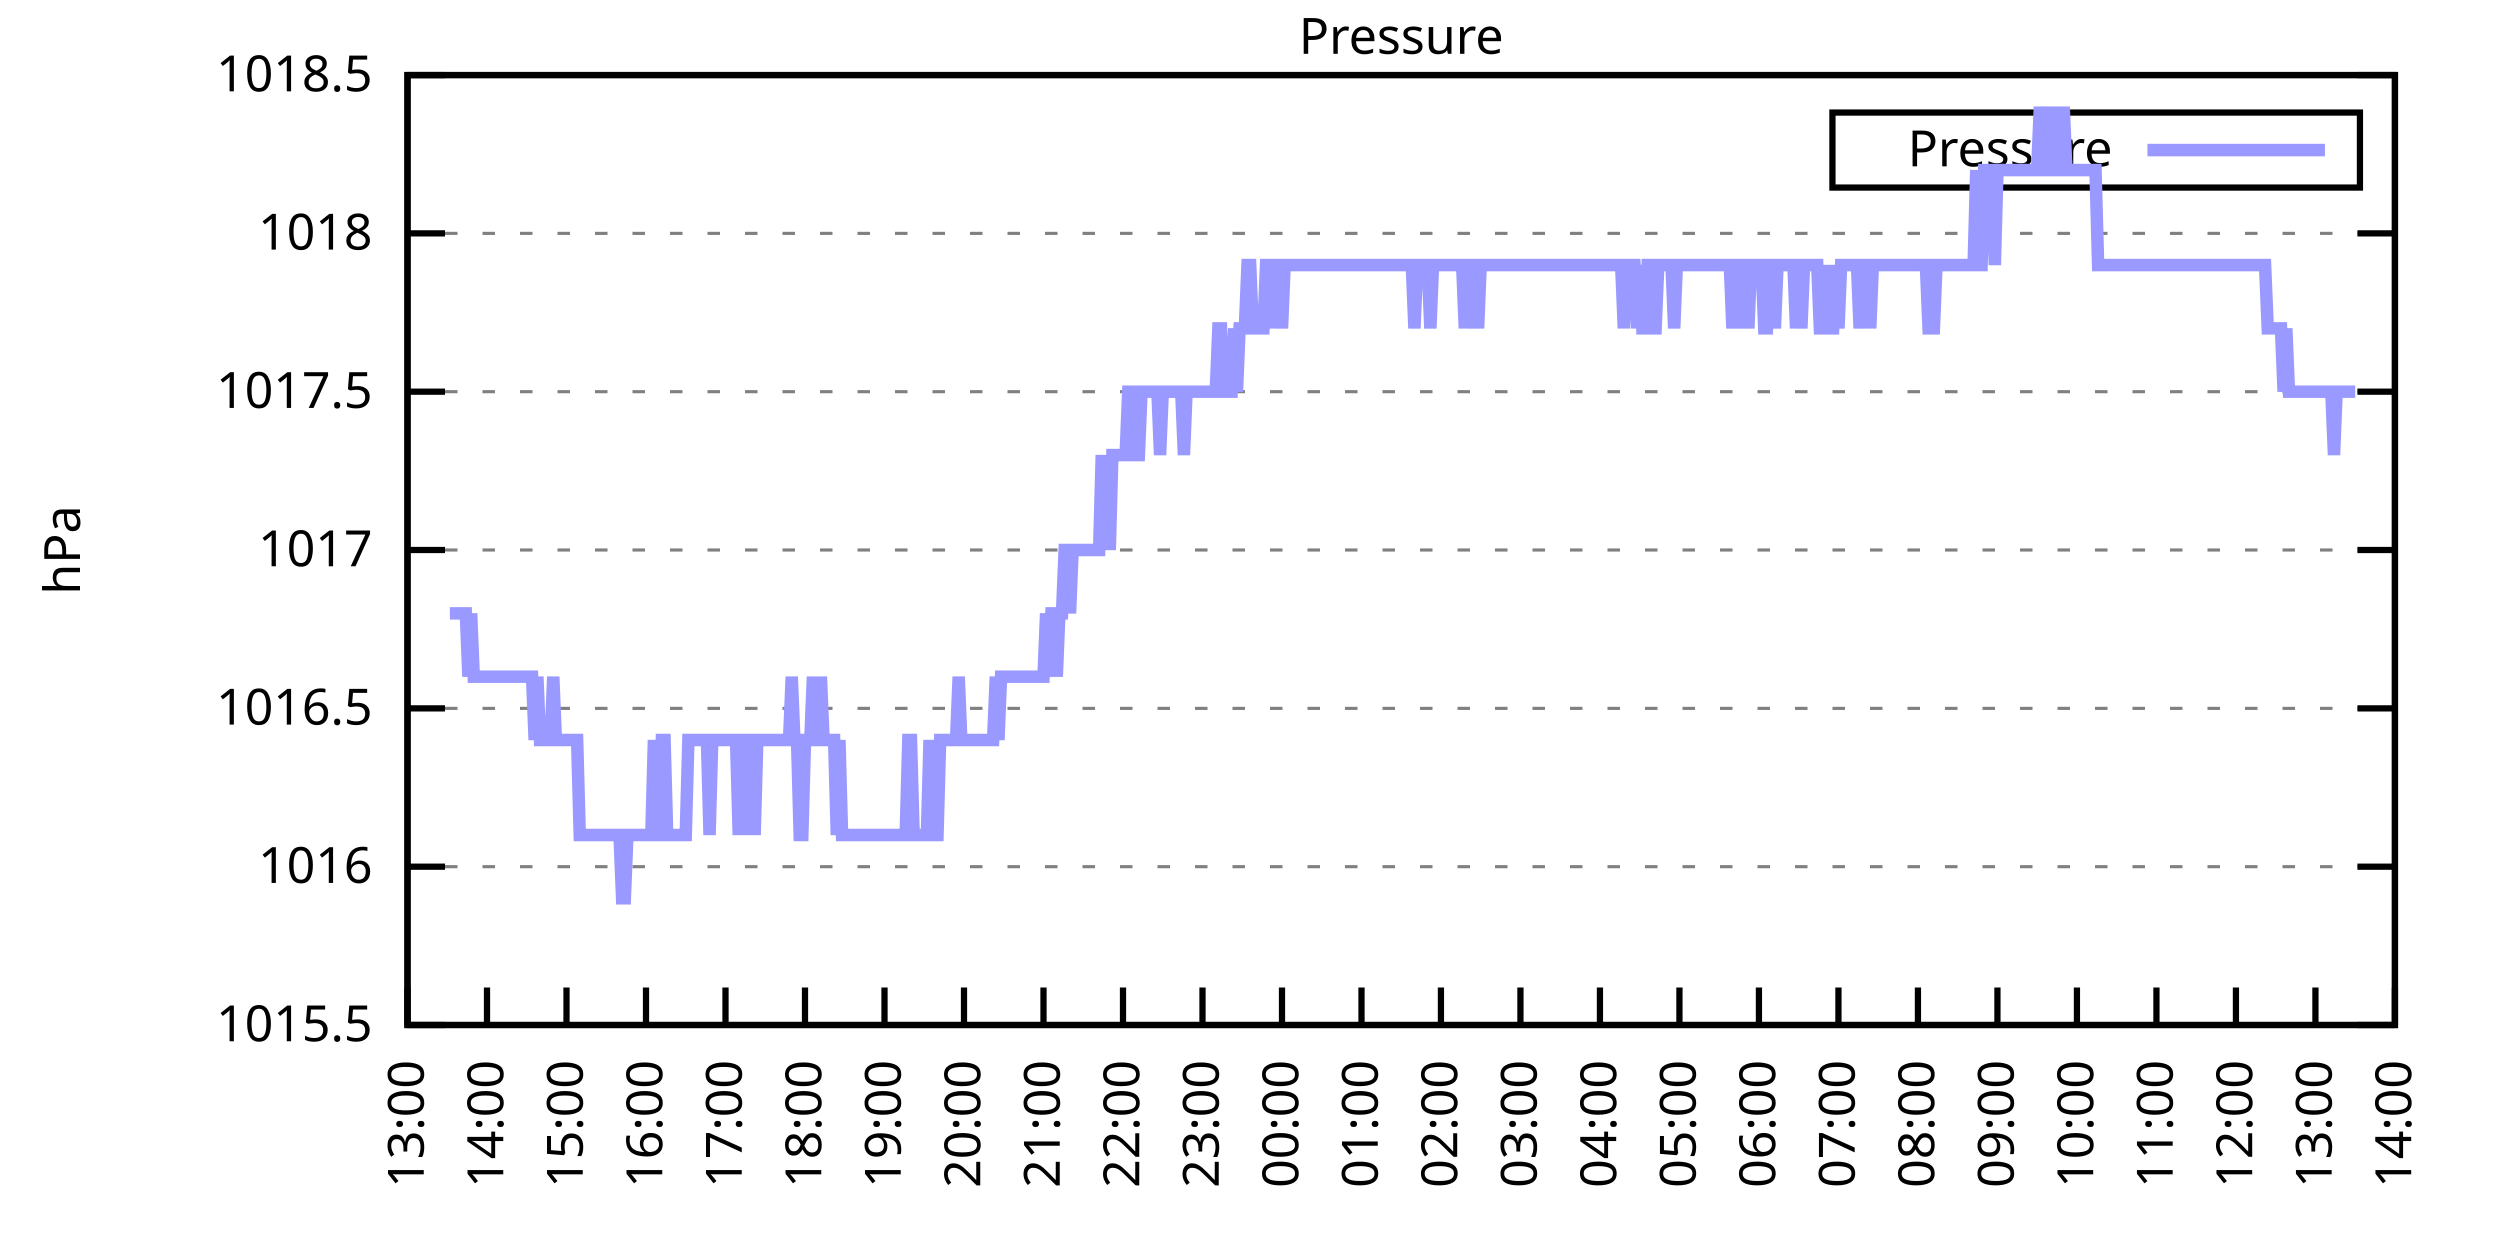
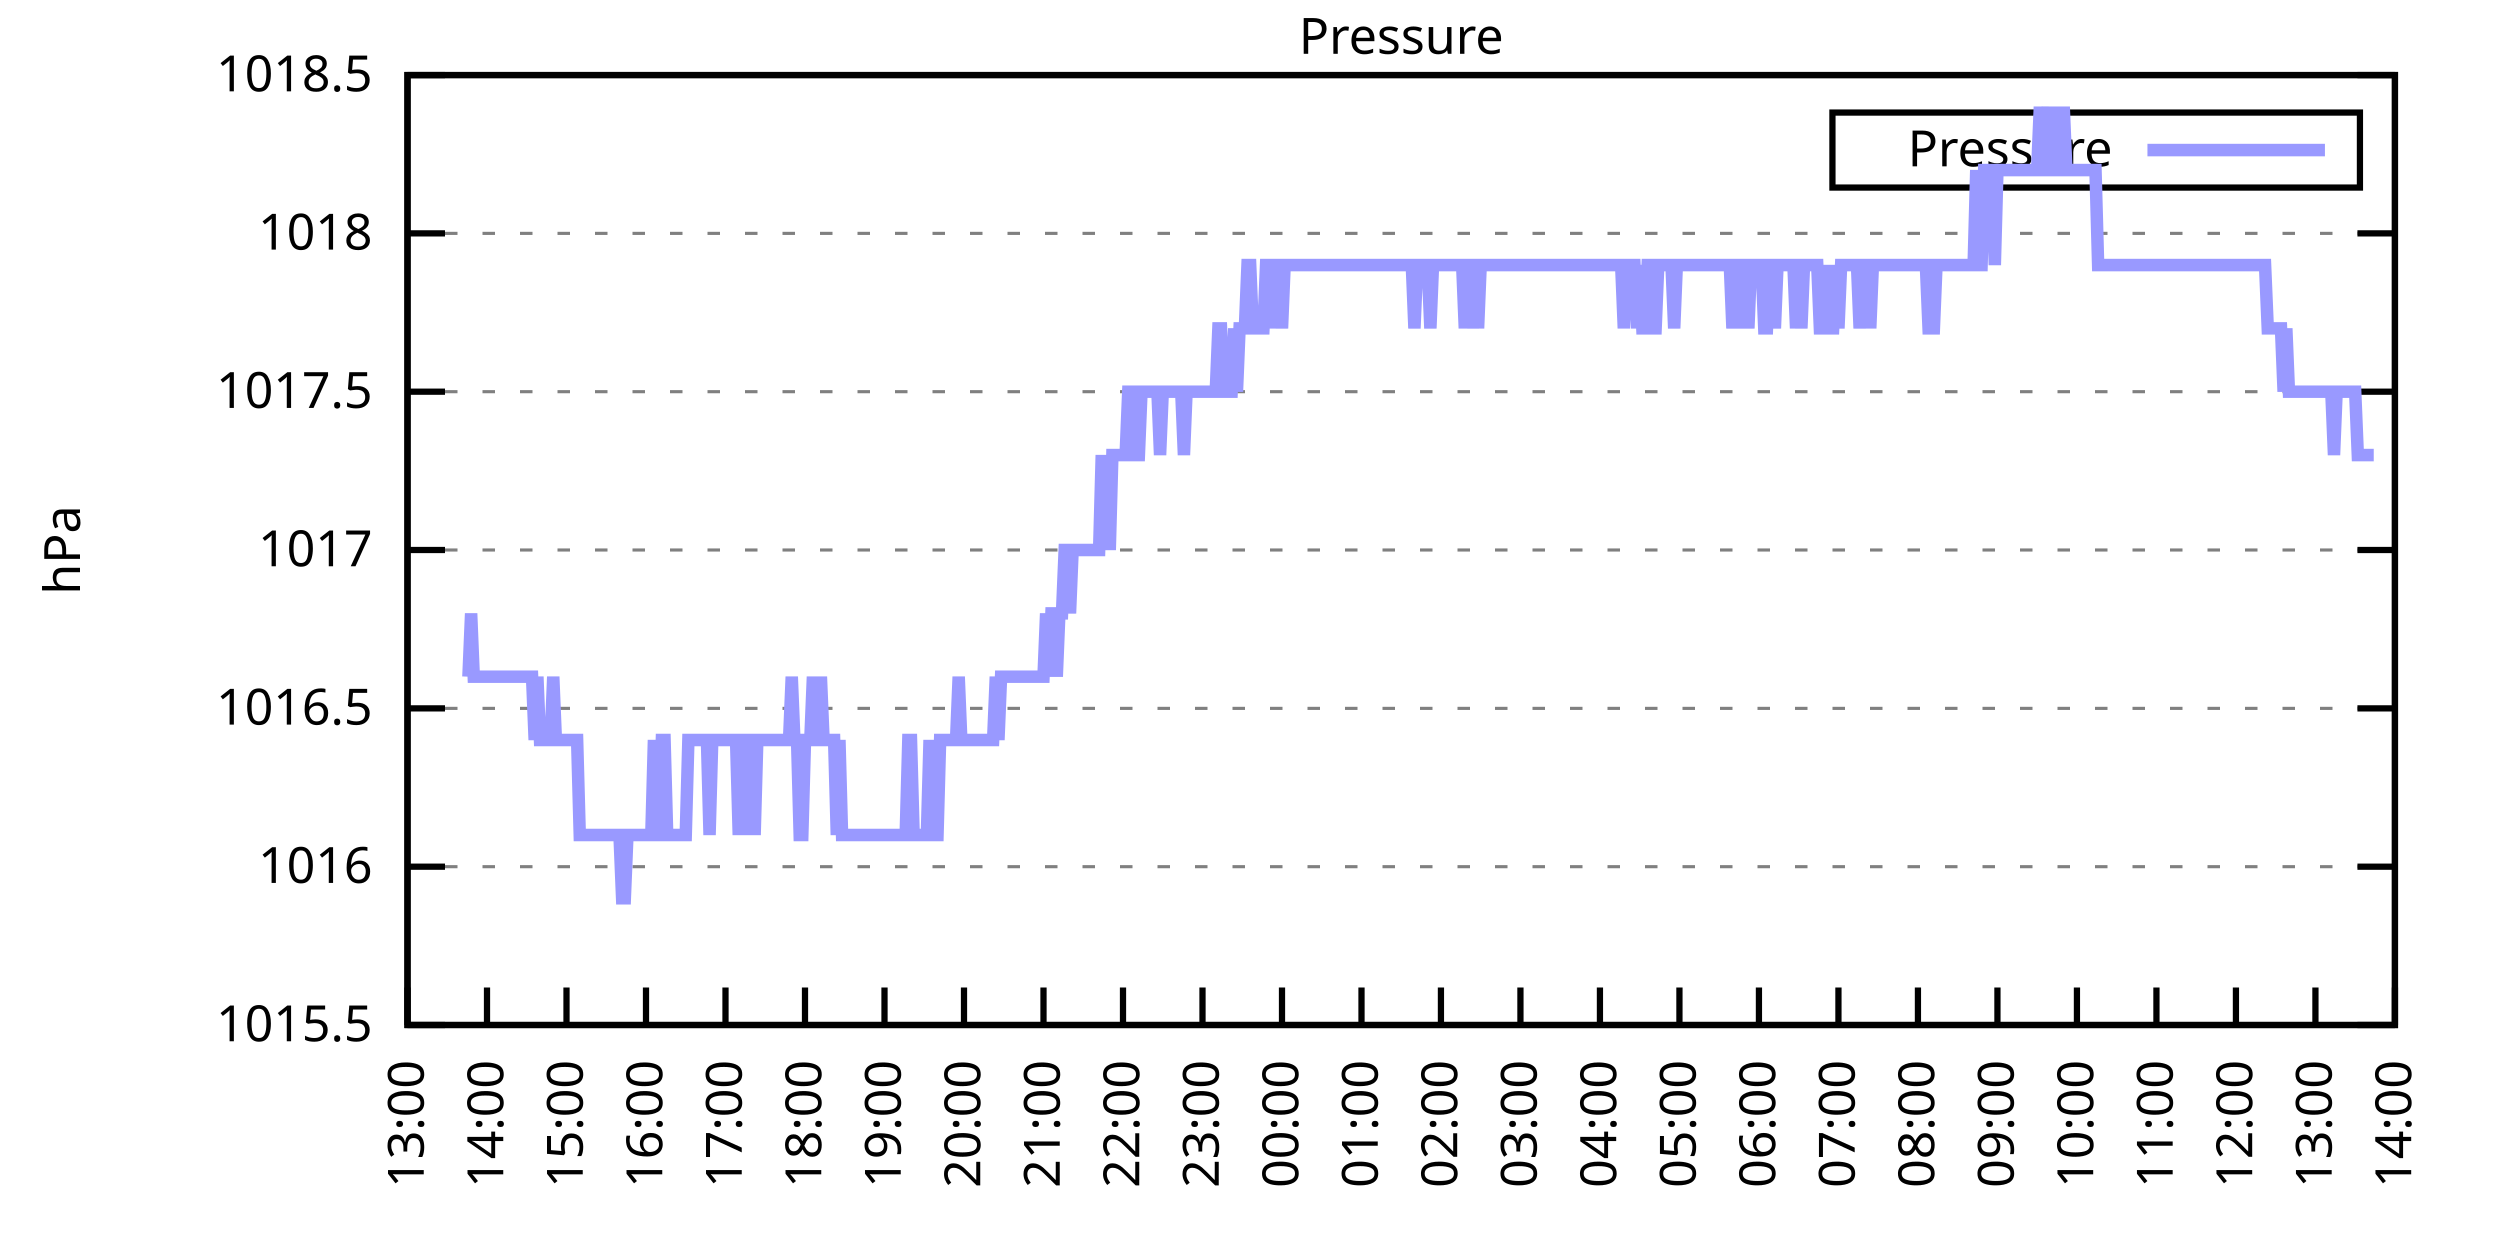
<svg xmlns="http://www.w3.org/2000/svg" xmlns:xlink="http://www.w3.org/1999/xlink" width="400" height="200" viewBox="0 0 400 200">
  <g id="gnuplot_canvas">
    <rect x="0" y="0" width="400" height="200" fill="none" />
    <defs>
      <circle id="gpDot" r="0.5" stroke-width="0.5" stroke="currentColor" />
      <path id="gpPt0" stroke-width="0.333" stroke="currentColor" d="M-1,0 h2 M0,-1 v2" />
      <path id="gpPt1" stroke-width="0.333" stroke="currentColor" d="M-1,-1 L1,1 M1,-1 L-1,1" />
      <path id="gpPt2" stroke-width="0.333" stroke="currentColor" d="M-1,0 L1,0 M0,-1 L0,1 M-1,-1 L1,1 M-1,1 L1,-1" />
      <rect id="gpPt3" stroke-width="0.333" stroke="currentColor" x="-1" y="-1" width="2" height="2" />
      <rect id="gpPt4" stroke-width="0.333" stroke="currentColor" fill="currentColor" x="-1" y="-1" width="2" height="2" />
      <circle id="gpPt5" stroke-width="0.333" stroke="currentColor" cx="0" cy="0" r="1" />
      <use xlink:href="#gpPt5" id="gpPt6" fill="currentColor" stroke="none" />
      <path id="gpPt7" stroke-width="0.333" stroke="currentColor" d="M0,-1.33 L-1.33,0.67 L1.33,0.67 z" />
      <use xlink:href="#gpPt7" id="gpPt8" fill="currentColor" stroke="none" />
      <use xlink:href="#gpPt7" id="gpPt9" stroke="currentColor" transform="rotate(180)" />
      <use xlink:href="#gpPt9" id="gpPt10" fill="currentColor" stroke="none" />
      <use xlink:href="#gpPt3" id="gpPt11" stroke="currentColor" transform="rotate(45)" />
      <use xlink:href="#gpPt11" id="gpPt12" fill="currentColor" stroke="none" />
      <path id="gpPt13" stroke-width="0.333" stroke="currentColor" d="M0,1.330 L1.265,0.411 L0.782,-1.067 L-0.782,-1.076 L-1.265,0.411 z" />
      <use xlink:href="#gpPt13" id="gpPt14" fill="currentColor" stroke="none" />
      <filter id="textbox" filterUnits="objectBoundingBox" x="0" y="0" height="1" width="1">
        <feFlood flood-color="white" flood-opacity="1" result="bgnd" />
        <feComposite in="SourceGraphic" in2="bgnd" operator="atop" />
      </filter>
      <filter id="greybox" filterUnits="objectBoundingBox" x="0" y="0" height="1" width="1">
        <feFlood flood-color="lightgrey" flood-opacity="1" result="grey" />
        <feComposite in="SourceGraphic" in2="grey" operator="atop" />
      </filter>
    </defs>
    <g fill="none" color="white" stroke="currentColor" stroke-width="1.00" stroke-linecap="butt" stroke-linejoin="miter">
</g>
    <g fill="none" color="black" stroke="currentColor" stroke-width="1.00" stroke-linecap="butt" stroke-linejoin="miter">
      <g stroke="none" shape-rendering="crispEdges">
        <polygon fill="rgb(255, 255, 255)" points="65.20,164.00 383.18,164.00 383.18,12.02 65.20,12.02 " />
      </g>
    </g>
    <g fill="none" color="black" stroke="currentColor" stroke-width="1.00" stroke-linecap="butt" stroke-linejoin="miter">
</g>
    <g fill="none" color="black" stroke="black" stroke-width="0.50" stroke-linecap="butt" stroke-linejoin="miter">
</g>
    <g fill="none" color="gray" stroke="currentColor" stroke-width="0.50" stroke-linecap="butt" stroke-linejoin="miter">
      <path stroke="gray" stroke-dasharray="2,4" class="gridline" d="M65.20,164.00 L383.19,164.00  " />
    </g>
    <g fill="none" color="gray" stroke="gray" stroke-width="1.00" stroke-linecap="butt" stroke-linejoin="miter">
</g>
    <g fill="none" color="black" stroke="currentColor" stroke-width="1.00" stroke-linecap="butt" stroke-linejoin="miter">
      <path stroke="black" d="M65.20,164.00 L71.20,164.00 M383.19,164.00 L377.19,164.00  " />
      <g transform="translate(59.60,166.60)" stroke="none" fill="black" font-family="Sans" font-size="8.00" text-anchor="end">
        <text>
          <tspan font-family="Sans"> 1015.5</tspan>
        </text>
      </g>
    </g>
    <g fill="none" color="black" stroke="currentColor" stroke-width="1.00" stroke-linecap="butt" stroke-linejoin="miter">
</g>
    <g fill="none" color="black" stroke="black" stroke-width="0.50" stroke-linecap="butt" stroke-linejoin="miter">
</g>
    <g fill="none" color="gray" stroke="currentColor" stroke-width="0.50" stroke-linecap="butt" stroke-linejoin="miter">
      <path stroke="gray" stroke-dasharray="2,4" class="gridline" d="M65.20,138.67 L383.19,138.67  " />
    </g>
    <g fill="none" color="gray" stroke="gray" stroke-width="1.00" stroke-linecap="butt" stroke-linejoin="miter">
</g>
    <g fill="none" color="black" stroke="currentColor" stroke-width="1.00" stroke-linecap="butt" stroke-linejoin="miter">
      <path stroke="black" d="M65.20,138.67 L71.20,138.67 M383.19,138.67 L377.19,138.67  " />
      <g transform="translate(59.60,141.27)" stroke="none" fill="black" font-family="Sans" font-size="8.00" text-anchor="end">
        <text>
          <tspan font-family="Sans"> 1016</tspan>
        </text>
      </g>
    </g>
    <g fill="none" color="black" stroke="currentColor" stroke-width="1.00" stroke-linecap="butt" stroke-linejoin="miter">
</g>
    <g fill="none" color="black" stroke="black" stroke-width="0.50" stroke-linecap="butt" stroke-linejoin="miter">
</g>
    <g fill="none" color="gray" stroke="currentColor" stroke-width="0.50" stroke-linecap="butt" stroke-linejoin="miter">
      <path stroke="gray" stroke-dasharray="2,4" class="gridline" d="M65.20,113.34 L383.19,113.34  " />
    </g>
    <g fill="none" color="gray" stroke="gray" stroke-width="1.00" stroke-linecap="butt" stroke-linejoin="miter">
</g>
    <g fill="none" color="black" stroke="currentColor" stroke-width="1.00" stroke-linecap="butt" stroke-linejoin="miter">
      <path stroke="black" d="M65.20,113.34 L71.20,113.34 M383.19,113.34 L377.19,113.34  " />
      <g transform="translate(59.60,115.94)" stroke="none" fill="black" font-family="Sans" font-size="8.00" text-anchor="end">
        <text>
          <tspan font-family="Sans"> 1016.5</tspan>
        </text>
      </g>
    </g>
    <g fill="none" color="black" stroke="currentColor" stroke-width="1.00" stroke-linecap="butt" stroke-linejoin="miter">
</g>
    <g fill="none" color="black" stroke="black" stroke-width="0.50" stroke-linecap="butt" stroke-linejoin="miter">
</g>
    <g fill="none" color="gray" stroke="currentColor" stroke-width="0.50" stroke-linecap="butt" stroke-linejoin="miter">
      <path stroke="gray" stroke-dasharray="2,4" class="gridline" d="M65.20,88.00 L383.19,88.00  " />
    </g>
    <g fill="none" color="gray" stroke="gray" stroke-width="1.00" stroke-linecap="butt" stroke-linejoin="miter">
</g>
    <g fill="none" color="black" stroke="currentColor" stroke-width="1.00" stroke-linecap="butt" stroke-linejoin="miter">
      <path stroke="black" d="M65.20,88.00 L71.20,88.00 M383.19,88.00 L377.19,88.00  " />
      <g transform="translate(59.60,90.60)" stroke="none" fill="black" font-family="Sans" font-size="8.00" text-anchor="end">
        <text>
          <tspan font-family="Sans"> 1017</tspan>
        </text>
      </g>
    </g>
    <g fill="none" color="black" stroke="currentColor" stroke-width="1.00" stroke-linecap="butt" stroke-linejoin="miter">
</g>
    <g fill="none" color="black" stroke="black" stroke-width="0.50" stroke-linecap="butt" stroke-linejoin="miter">
</g>
    <g fill="none" color="gray" stroke="currentColor" stroke-width="0.50" stroke-linecap="butt" stroke-linejoin="miter">
      <path stroke="gray" stroke-dasharray="2,4" class="gridline" d="M65.20,62.67 L383.19,62.67  " />
    </g>
    <g fill="none" color="gray" stroke="gray" stroke-width="1.00" stroke-linecap="butt" stroke-linejoin="miter">
</g>
    <g fill="none" color="black" stroke="currentColor" stroke-width="1.00" stroke-linecap="butt" stroke-linejoin="miter">
      <path stroke="black" d="M65.20,62.67 L71.20,62.67 M383.19,62.67 L377.19,62.67  " />
      <g transform="translate(59.60,65.27)" stroke="none" fill="black" font-family="Sans" font-size="8.00" text-anchor="end">
        <text>
          <tspan font-family="Sans"> 1017.5</tspan>
        </text>
      </g>
    </g>
    <g fill="none" color="black" stroke="currentColor" stroke-width="1.00" stroke-linecap="butt" stroke-linejoin="miter">
</g>
    <g fill="none" color="black" stroke="black" stroke-width="0.50" stroke-linecap="butt" stroke-linejoin="miter">
</g>
    <g fill="none" color="gray" stroke="currentColor" stroke-width="0.50" stroke-linecap="butt" stroke-linejoin="miter">
      <path stroke="gray" stroke-dasharray="2,4" class="gridline" d="M65.20,37.34 L383.19,37.34  " />
    </g>
    <g fill="none" color="gray" stroke="gray" stroke-width="1.00" stroke-linecap="butt" stroke-linejoin="miter">
</g>
    <g fill="none" color="black" stroke="currentColor" stroke-width="1.00" stroke-linecap="butt" stroke-linejoin="miter">
      <path stroke="black" d="M65.20,37.34 L71.20,37.34 M383.19,37.34 L377.19,37.34  " />
      <g transform="translate(59.60,39.94)" stroke="none" fill="black" font-family="Sans" font-size="8.00" text-anchor="end">
        <text>
          <tspan font-family="Sans"> 1018</tspan>
        </text>
      </g>
    </g>
    <g fill="none" color="black" stroke="currentColor" stroke-width="1.00" stroke-linecap="butt" stroke-linejoin="miter">
</g>
    <g fill="none" color="black" stroke="black" stroke-width="0.50" stroke-linecap="butt" stroke-linejoin="miter">
</g>
    <g fill="none" color="gray" stroke="currentColor" stroke-width="0.50" stroke-linecap="butt" stroke-linejoin="miter">
      <path stroke="gray" stroke-dasharray="2,4" class="gridline" d="M65.20,12.01 L383.19,12.01  " />
    </g>
    <g fill="none" color="gray" stroke="gray" stroke-width="1.00" stroke-linecap="butt" stroke-linejoin="miter">
</g>
    <g fill="none" color="black" stroke="currentColor" stroke-width="1.00" stroke-linecap="butt" stroke-linejoin="miter">
      <path stroke="black" d="M65.20,12.01 L71.20,12.01 M383.19,12.01 L377.19,12.01  " />
      <g transform="translate(59.60,14.61)" stroke="none" fill="black" font-family="Sans" font-size="8.00" text-anchor="end">
        <text>
          <tspan font-family="Sans"> 1018.5</tspan>
        </text>
      </g>
    </g>
    <g fill="none" color="black" stroke="currentColor" stroke-width="1.00" stroke-linecap="butt" stroke-linejoin="miter">
      <path stroke="black" d="M65.20,164.00 L65.20,158.00  " />
      <g transform="translate(67.80,169.60) rotate(270.00)" stroke="none" fill="black" font-family="Sans" font-size="8.00" text-anchor="end">
        <text>
          <tspan font-family="Sans">13:00</tspan>
        </text>
      </g>
    </g>
    <g fill="none" color="black" stroke="currentColor" stroke-width="1.00" stroke-linecap="butt" stroke-linejoin="miter">
      <path stroke="black" d="M77.92,164.00 L77.92,158.00  " />
      <g transform="translate(80.52,169.60) rotate(270.00)" stroke="none" fill="black" font-family="Sans" font-size="8.00" text-anchor="end">
        <text>
          <tspan font-family="Sans">14:00</tspan>
        </text>
      </g>
    </g>
    <g fill="none" color="black" stroke="currentColor" stroke-width="1.00" stroke-linecap="butt" stroke-linejoin="miter">
      <path stroke="black" d="M90.64,164.00 L90.64,158.00  " />
      <g transform="translate(93.24,169.60) rotate(270.00)" stroke="none" fill="black" font-family="Sans" font-size="8.00" text-anchor="end">
        <text>
          <tspan font-family="Sans">15:00</tspan>
        </text>
      </g>
    </g>
    <g fill="none" color="black" stroke="currentColor" stroke-width="1.00" stroke-linecap="butt" stroke-linejoin="miter">
      <path stroke="black" d="M103.36,164.00 L103.36,158.00  " />
      <g transform="translate(105.96,169.60) rotate(270.00)" stroke="none" fill="black" font-family="Sans" font-size="8.00" text-anchor="end">
        <text>
          <tspan font-family="Sans">16:00</tspan>
        </text>
      </g>
    </g>
    <g fill="none" color="black" stroke="currentColor" stroke-width="1.00" stroke-linecap="butt" stroke-linejoin="miter">
      <path stroke="black" d="M116.08,164.00 L116.08,158.00  " />
      <g transform="translate(118.68,169.60) rotate(270.00)" stroke="none" fill="black" font-family="Sans" font-size="8.00" text-anchor="end">
        <text>
          <tspan font-family="Sans">17:00</tspan>
        </text>
      </g>
    </g>
    <g fill="none" color="black" stroke="currentColor" stroke-width="1.00" stroke-linecap="butt" stroke-linejoin="miter">
      <path stroke="black" d="M128.80,164.00 L128.80,158.00  " />
      <g transform="translate(131.40,169.60) rotate(270.00)" stroke="none" fill="black" font-family="Sans" font-size="8.00" text-anchor="end">
        <text>
          <tspan font-family="Sans">18:00</tspan>
        </text>
      </g>
    </g>
    <g fill="none" color="black" stroke="currentColor" stroke-width="1.00" stroke-linecap="butt" stroke-linejoin="miter">
      <path stroke="black" d="M141.52,164.00 L141.52,158.00  " />
      <g transform="translate(144.12,169.60) rotate(270.00)" stroke="none" fill="black" font-family="Sans" font-size="8.00" text-anchor="end">
        <text>
          <tspan font-family="Sans">19:00</tspan>
        </text>
      </g>
    </g>
    <g fill="none" color="black" stroke="currentColor" stroke-width="1.00" stroke-linecap="butt" stroke-linejoin="miter">
      <path stroke="black" d="M154.24,164.00 L154.24,158.00  " />
      <g transform="translate(156.84,169.60) rotate(270.00)" stroke="none" fill="black" font-family="Sans" font-size="8.00" text-anchor="end">
        <text>
          <tspan font-family="Sans">20:00</tspan>
        </text>
      </g>
    </g>
    <g fill="none" color="black" stroke="currentColor" stroke-width="1.00" stroke-linecap="butt" stroke-linejoin="miter">
      <path stroke="black" d="M166.96,164.00 L166.96,158.00  " />
      <g transform="translate(169.56,169.60) rotate(270.00)" stroke="none" fill="black" font-family="Sans" font-size="8.00" text-anchor="end">
        <text>
          <tspan font-family="Sans">21:00</tspan>
        </text>
      </g>
    </g>
    <g fill="none" color="black" stroke="currentColor" stroke-width="1.00" stroke-linecap="butt" stroke-linejoin="miter">
      <path stroke="black" d="M179.68,164.00 L179.68,158.00  " />
      <g transform="translate(182.28,169.60) rotate(270.00)" stroke="none" fill="black" font-family="Sans" font-size="8.00" text-anchor="end">
        <text>
          <tspan font-family="Sans">22:00</tspan>
        </text>
      </g>
    </g>
    <g fill="none" color="black" stroke="currentColor" stroke-width="1.00" stroke-linecap="butt" stroke-linejoin="miter">
      <path stroke="black" d="M192.40,164.00 L192.40,158.00  " />
      <g transform="translate(195.00,169.60) rotate(270.00)" stroke="none" fill="black" font-family="Sans" font-size="8.00" text-anchor="end">
        <text>
          <tspan font-family="Sans">23:00</tspan>
        </text>
      </g>
    </g>
    <g fill="none" color="black" stroke="currentColor" stroke-width="1.00" stroke-linecap="butt" stroke-linejoin="miter">
      <path stroke="black" d="M205.12,164.00 L205.12,158.00  " />
      <g transform="translate(207.72,169.60) rotate(270.00)" stroke="none" fill="black" font-family="Sans" font-size="8.00" text-anchor="end">
        <text>
          <tspan font-family="Sans">00:00</tspan>
        </text>
      </g>
    </g>
    <g fill="none" color="black" stroke="currentColor" stroke-width="1.00" stroke-linecap="butt" stroke-linejoin="miter">
      <path stroke="black" d="M217.84,164.00 L217.84,158.00  " />
      <g transform="translate(220.44,169.60) rotate(270.00)" stroke="none" fill="black" font-family="Sans" font-size="8.00" text-anchor="end">
        <text>
          <tspan font-family="Sans">01:00</tspan>
        </text>
      </g>
    </g>
    <g fill="none" color="black" stroke="currentColor" stroke-width="1.00" stroke-linecap="butt" stroke-linejoin="miter">
      <path stroke="black" d="M230.55,164.00 L230.55,158.00  " />
      <g transform="translate(233.15,169.60) rotate(270.00)" stroke="none" fill="black" font-family="Sans" font-size="8.00" text-anchor="end">
        <text>
          <tspan font-family="Sans">02:00</tspan>
        </text>
      </g>
    </g>
    <g fill="none" color="black" stroke="currentColor" stroke-width="1.00" stroke-linecap="butt" stroke-linejoin="miter">
      <path stroke="black" d="M243.27,164.00 L243.27,158.00  " />
      <g transform="translate(245.87,169.60) rotate(270.00)" stroke="none" fill="black" font-family="Sans" font-size="8.00" text-anchor="end">
        <text>
          <tspan font-family="Sans">03:00</tspan>
        </text>
      </g>
    </g>
    <g fill="none" color="black" stroke="currentColor" stroke-width="1.00" stroke-linecap="butt" stroke-linejoin="miter">
      <path stroke="black" d="M255.99,164.00 L255.99,158.00  " />
      <g transform="translate(258.59,169.60) rotate(270.00)" stroke="none" fill="black" font-family="Sans" font-size="8.00" text-anchor="end">
        <text>
          <tspan font-family="Sans">04:00</tspan>
        </text>
      </g>
    </g>
    <g fill="none" color="black" stroke="currentColor" stroke-width="1.00" stroke-linecap="butt" stroke-linejoin="miter">
      <path stroke="black" d="M268.71,164.00 L268.71,158.00  " />
      <g transform="translate(271.31,169.60) rotate(270.00)" stroke="none" fill="black" font-family="Sans" font-size="8.00" text-anchor="end">
        <text>
          <tspan font-family="Sans">05:00</tspan>
        </text>
      </g>
    </g>
    <g fill="none" color="black" stroke="currentColor" stroke-width="1.00" stroke-linecap="butt" stroke-linejoin="miter">
      <path stroke="black" d="M281.43,164.00 L281.43,158.00  " />
      <g transform="translate(284.03,169.60) rotate(270.00)" stroke="none" fill="black" font-family="Sans" font-size="8.00" text-anchor="end">
        <text>
          <tspan font-family="Sans">06:00</tspan>
        </text>
      </g>
    </g>
    <g fill="none" color="black" stroke="currentColor" stroke-width="1.00" stroke-linecap="butt" stroke-linejoin="miter">
      <path stroke="black" d="M294.15,164.00 L294.15,158.00  " />
      <g transform="translate(296.75,169.60) rotate(270.00)" stroke="none" fill="black" font-family="Sans" font-size="8.00" text-anchor="end">
        <text>
          <tspan font-family="Sans">07:00</tspan>
        </text>
      </g>
    </g>
    <g fill="none" color="black" stroke="currentColor" stroke-width="1.00" stroke-linecap="butt" stroke-linejoin="miter">
      <path stroke="black" d="M306.87,164.00 L306.87,158.00  " />
      <g transform="translate(309.47,169.60) rotate(270.00)" stroke="none" fill="black" font-family="Sans" font-size="8.00" text-anchor="end">
        <text>
          <tspan font-family="Sans">08:00</tspan>
        </text>
      </g>
    </g>
    <g fill="none" color="black" stroke="currentColor" stroke-width="1.00" stroke-linecap="butt" stroke-linejoin="miter">
      <path stroke="black" d="M319.59,164.00 L319.59,158.00  " />
      <g transform="translate(322.19,169.60) rotate(270.00)" stroke="none" fill="black" font-family="Sans" font-size="8.00" text-anchor="end">
        <text>
          <tspan font-family="Sans">09:00</tspan>
        </text>
      </g>
    </g>
    <g fill="none" color="black" stroke="currentColor" stroke-width="1.00" stroke-linecap="butt" stroke-linejoin="miter">
      <path stroke="black" d="M332.31,164.00 L332.31,158.00  " />
      <g transform="translate(334.91,169.60) rotate(270.00)" stroke="none" fill="black" font-family="Sans" font-size="8.00" text-anchor="end">
        <text>
          <tspan font-family="Sans">10:00</tspan>
        </text>
      </g>
    </g>
    <g fill="none" color="black" stroke="currentColor" stroke-width="1.00" stroke-linecap="butt" stroke-linejoin="miter">
      <path stroke="black" d="M345.03,164.00 L345.03,158.00  " />
      <g transform="translate(347.63,169.60) rotate(270.00)" stroke="none" fill="black" font-family="Sans" font-size="8.00" text-anchor="end">
        <text>
          <tspan font-family="Sans">11:00</tspan>
        </text>
      </g>
    </g>
    <g fill="none" color="black" stroke="currentColor" stroke-width="1.00" stroke-linecap="butt" stroke-linejoin="miter">
      <path stroke="black" d="M357.75,164.00 L357.75,158.00  " />
      <g transform="translate(360.35,169.60) rotate(270.00)" stroke="none" fill="black" font-family="Sans" font-size="8.00" text-anchor="end">
        <text>
          <tspan font-family="Sans">12:00</tspan>
        </text>
      </g>
    </g>
    <g fill="none" color="black" stroke="currentColor" stroke-width="1.00" stroke-linecap="butt" stroke-linejoin="miter">
      <path stroke="black" d="M370.47,164.00 L370.47,158.00  " />
      <g transform="translate(373.07,169.60) rotate(270.00)" stroke="none" fill="black" font-family="Sans" font-size="8.00" text-anchor="end">
        <text>
          <tspan font-family="Sans">13:00</tspan>
        </text>
      </g>
    </g>
    <g fill="none" color="black" stroke="currentColor" stroke-width="1.00" stroke-linecap="butt" stroke-linejoin="miter">
      <path stroke="black" d="M383.19,164.00 L383.19,158.00  " />
      <g transform="translate(385.79,169.60) rotate(270.00)" stroke="none" fill="black" font-family="Sans" font-size="8.00" text-anchor="end">
        <text>
          <tspan font-family="Sans">14:00</tspan>
        </text>
      </g>
    </g>
    <g fill="none" color="black" stroke="currentColor" stroke-width="1.00" stroke-linecap="butt" stroke-linejoin="miter">
</g>
    <g fill="none" color="black" stroke="currentColor" stroke-width="1.00" stroke-linecap="butt" stroke-linejoin="miter">
      <path stroke="black" d="M65.20,12.01 L65.20,164.00 L383.19,164.00 L383.19,12.01 L65.20,12.01 Z  " />
    </g>
    <g fill="none" color="black" stroke="currentColor" stroke-width="1.00" stroke-linecap="butt" stroke-linejoin="miter">
</g>
    <g fill="none" color="black" stroke="currentColor" stroke-width="1.00" stroke-linecap="butt" stroke-linejoin="miter">
      <path stroke="black" d="M293.19,30.01 L293.19,18.01 L377.59,18.01 L377.59,30.01 L293.19,30.01 Z  " />
    </g>
    <g id="Pressure_plot_1">
      <g fill="none" color="white" stroke="black" stroke-width="2.00" stroke-linecap="butt" stroke-linejoin="miter">
</g>
      <g fill="none" color="black" stroke="currentColor" stroke-width="2.00" stroke-linecap="butt" stroke-linejoin="miter">
        <g transform="translate(337.99,26.61)" stroke="none" fill="black" font-family="Sans" font-size="8.00" text-anchor="end">
          <text>
            <tspan font-family="Sans">Pressure</tspan>
          </text>
        </g>
      </g>
      <g fill="none" color="black" stroke="currentColor" stroke-width="2.00" stroke-linecap="butt" stroke-linejoin="miter">
-         <path stroke="rgb(153, 153, 255)" d="M343.59,24.01 L371.99,24.01 M71.98,98.14 L72.41,98.14 L72.83,98.14 L73.26,98.14 L73.68,98.14 L74.10,98.14   L74.53,98.14 L74.95,108.27 L75.38,98.14 L75.80,108.27 L76.22,108.27 L76.65,108.27 L77.07,108.27 L77.50,108.27   L77.92,108.27 L78.34,108.27 L78.77,108.27 L79.19,108.27 L79.62,108.27 L80.04,108.27 L80.46,108.27 L80.89,108.27   L81.31,108.27 L81.74,108.27 L82.16,108.27 L82.58,108.27 L83.01,108.27 L83.43,108.27 L83.86,108.27 L84.28,108.27   L84.70,108.27 L85.13,108.27 L85.55,118.40 L85.98,108.27 L86.40,118.40 L86.82,118.40 L87.25,118.40 L87.67,118.40   L88.10,118.40 L88.52,108.27 L88.94,118.40 L89.37,118.40 L89.79,118.40 L90.22,118.40 L90.64,118.40 L91.06,118.40   L91.49,118.40 L91.91,118.40 L92.34,118.40 L92.76,133.60 L93.18,133.60 L93.61,133.60 L94.03,133.60 L94.46,133.60   L94.88,133.60 L95.30,133.60 L95.73,133.60 L96.15,133.60 L96.58,133.60 L97.00,133.60 L97.42,133.60 L97.85,133.60   L98.27,133.60 L98.69,133.60 L99.12,133.60 L99.54,143.73 L99.97,143.73 L100.39,133.60 L100.81,133.60 L101.24,133.60   L101.66,133.60 L102.09,133.60 L102.51,133.60 L102.93,133.60 L103.36,133.60 L103.78,133.60 L104.21,133.60 L104.63,118.40   L105.05,133.60 L105.48,133.60 L105.90,118.40 L106.33,118.40 L106.75,133.60 L107.17,133.60 L107.60,133.60 L108.02,133.60   L108.45,133.60 L108.87,133.60 L109.29,133.60 L109.72,133.60 L110.14,118.40 L110.57,118.40 L110.99,118.40 L111.41,118.40   L111.84,118.40 L112.26,118.40 L112.69,118.40 L113.11,118.40 L113.53,133.60 L113.96,118.40 L114.38,118.40 L114.81,118.40   L115.23,118.40 L115.65,118.40 L116.08,118.40 L116.50,118.40 L116.93,118.40 L117.35,118.40 L117.77,118.40 L118.20,133.60   L118.62,118.40 L119.05,133.60 L119.47,118.40 L119.89,118.40 L120.32,118.40 L120.74,133.60 L121.17,118.40 L121.59,118.40   L122.01,118.40 L122.44,118.40 L122.86,118.40 L123.29,118.40 L123.71,118.40 L124.13,118.40 L124.56,118.40 L124.98,118.40   L125.41,118.40 L125.83,118.40 L126.25,118.40 L126.68,108.27 L127.10,118.40 L127.53,118.40 L127.95,133.60 L128.37,133.60   L128.80,118.40 L129.22,118.40 L129.65,118.40 L130.07,108.27 L130.49,118.40 L130.92,118.40 L131.34,108.27 L131.77,118.40   L132.19,118.40 L132.61,118.40 L133.04,118.40 L133.46,118.40 L133.89,133.60 L134.31,118.40 L134.73,133.60 L135.16,133.60   L135.58,133.60 L136.01,133.60 L136.43,133.60 L136.85,133.60 L137.28,133.60 L137.70,133.60 L138.13,133.60 L138.55,133.60   L138.97,133.60 L139.40,133.60 L139.82,133.60 L140.25,133.60 L140.67,133.60 L141.09,133.60 L141.52,133.60 L141.94,133.60   L142.37,133.60 L142.79,133.60 L143.21,133.60 L143.64,133.60 L144.06,133.60 L144.49,133.60 L144.91,133.60 L145.33,118.40   L145.76,118.40 L146.18,133.60 L146.61,133.60 L147.03,133.60 L147.45,133.60 L147.88,133.60 L148.30,133.60 L148.73,118.40   L149.15,133.60 L149.57,133.60 L150.00,133.60 L150.42,118.40 L150.85,118.40 L151.27,118.40 L151.69,118.40 L152.12,118.40   L152.54,118.40 L152.97,118.40 L153.39,108.27 L153.81,118.40 L154.24,118.40 L154.66,118.40 L155.09,118.40 L155.51,118.40   L155.93,118.40 L156.36,118.40 L156.78,118.40 L157.21,118.40 L157.63,118.40 L158.05,118.40 L158.48,118.40 L158.90,118.40   L159.33,108.27 L159.75,118.40 L160.17,108.27 L160.60,108.27 L161.02,108.27 L161.44,108.27 L161.87,108.27 L162.29,108.27   L162.72,108.27 L163.14,108.27 L163.56,108.27 L163.99,108.27 L164.41,108.27 L164.84,108.27 L165.26,108.27 L165.68,108.27   L166.11,108.27 L166.53,108.27 L166.96,108.27 L167.38,98.14 L167.80,108.27 L168.23,98.14 L168.65,98.14 L169.08,108.27   L169.50,98.14 L169.92,98.14 L170.35,88.00 L170.77,88.00 L171.20,98.14 L171.62,88.00 L172.04,88.00 L172.47,88.00   L172.89,88.00 L173.32,88.00 L173.74,88.00 L174.16,88.00 L174.59,88.00 L175.01,88.00 L175.44,88.00 L175.86,88.00   L176.28,72.81 L176.71,88.00 L177.13,72.81 L177.56,88.00 L177.98,72.81 L178.40,72.81 L178.83,72.81 L179.25,72.81   L179.68,72.81 L180.10,72.81 L180.52,62.67 L180.95,62.67 L181.37,72.81 L181.80,72.81 L182.22,72.81 L182.64,62.67   L183.07,62.67 L183.49,62.67 L183.92,62.67 L184.34,62.67 L184.76,62.67 L185.19,62.67 L185.61,72.81 L186.04,62.67   L186.46,62.67 L186.88,62.67 L187.31,62.67 L187.73,62.67 L188.16,62.67 L188.58,62.67 L189.00,62.67 L189.43,72.81   L189.85,62.67 L190.28,62.67 L190.70,62.67 L191.12,62.67 L191.55,62.67 L191.97,62.67 L192.40,62.67 L192.82,62.67   L193.24,62.67 L193.67,62.67 L194.09,62.67 L194.52,62.67 L194.94,52.54 L195.36,52.54 L195.79,62.67 L196.21,62.67   L196.64,62.67 L197.06,62.67 L197.48,52.54 L197.91,62.67 L198.33,52.54 L198.76,52.54 L199.18,52.54 L199.60,42.41   L200.03,42.41 L200.45,52.54 L200.88,52.54 L201.30,52.54 L201.72,52.54 L202.15,52.54 L202.57,42.41 L203.00,42.41   L203.42,52.54 L203.84,42.41 L204.27,42.41 L204.69,42.41 L205.12,52.54 L205.54,42.41 L205.96,42.41 L206.39,42.41   L206.81,42.41 L207.24,42.41 L207.66,42.41 L208.08,42.41 L208.51,42.41 L208.93,42.41 L209.36,42.41 L209.78,42.41   L210.20,42.41 L210.63,42.41 L211.05,42.41 L211.48,42.41 L211.90,42.41 L212.32,42.41 L212.75,42.41 L213.17,42.41   L213.60,42.41 L214.02,42.41 L214.44,42.41 L214.87,42.41 L215.29,42.41 L215.72,42.41 L216.14,42.41 L216.56,42.41   L216.99,42.41 L217.41,42.41 L217.84,42.41 L218.26,42.41 L218.68,42.41 L219.11,42.41 L219.53,42.41 L219.96,42.41   L220.38,42.41 L220.80,42.41 L221.23,42.41 L221.65,42.41 L222.08,42.41 L222.50,42.41 L222.92,42.41 L223.35,42.41   L223.77,42.41 L224.20,42.41 L224.62,42.41 L225.04,42.41 L225.47,42.41 L225.89,42.41 L226.31,52.54 L226.74,42.41   L227.16,42.41 L227.59,42.41 L228.01,42.41 L228.43,42.41 L228.86,52.54 L229.28,42.41 L229.71,42.41 L230.13,42.41   L230.55,42.41 L230.98,42.41 L231.40,42.41 L231.83,42.41 L232.25,42.41 L232.67,42.41 L233.10,42.41 L233.52,42.41   L233.95,42.41 L234.37,52.54 L234.79,42.41 L235.22,42.41 L235.64,52.54 L236.07,42.41 L236.49,52.54 L236.91,42.41   L237.34,42.41 L237.76,42.41 L238.19,42.41 L238.61,42.41 L239.03,42.41 L239.46,42.41 L239.88,42.41 L240.31,42.41   L240.73,42.41 L241.15,42.41 L241.58,42.41 L242.00,42.41 L242.43,42.41 L242.85,42.41 L243.27,42.41 L243.70,42.41   L244.12,42.41 L244.55,42.41 L244.97,42.41 L245.39,42.41 L245.82,42.41 L246.24,42.41 L246.67,42.41 L247.09,42.41   L247.51,42.41 L247.94,42.41 L248.36,42.41 L248.79,42.41 L249.21,42.41 L249.63,42.41 L250.06,42.41 L250.48,42.41   L250.91,42.41 L251.33,42.41 L251.75,42.41 L252.18,42.41 L252.60,42.41 L253.03,42.41 L253.45,42.41 L253.87,42.41   L254.30,42.41 L254.72,42.41 L255.15,42.41 L255.57,42.41 L255.99,42.41 L256.42,42.41 L256.84,42.41 L257.27,42.41   L257.69,42.41 L258.11,42.41 L258.54,42.41 L258.96,42.41 L259.39,42.41 L259.81,52.54 L260.23,42.41 L260.66,42.41   L261.08,42.41 L261.51,42.41 L261.93,52.54 L262.35,42.41 L262.78,52.54 L263.20,52.54 L263.63,42.41 L264.05,42.41   L264.47,52.54 L264.90,52.54 L265.32,42.41 L265.75,42.41 L266.17,42.41 L266.59,42.41 L267.02,42.41 L267.44,42.41   L267.87,52.54 L268.29,42.41 L268.71,42.41 L269.14,42.41 L269.56,42.41 L269.99,42.41 L270.41,42.41 L270.83,42.41   L271.26,42.41 L271.68,42.41 L272.11,42.41 L272.53,42.41 L272.95,42.41 L273.38,42.41 L273.80,42.41 L274.23,42.41   L274.65,42.41 L275.07,42.41 L275.50,42.41 L275.92,42.41 L276.35,42.41 L276.77,42.41 L277.19,52.54 L277.62,42.41   L278.04,42.41 L278.47,52.54 L278.89,42.41 L279.31,42.41 L279.74,52.54 L280.16,42.41 L280.59,42.41 L281.01,42.41   L281.43,42.41 L281.86,42.41 L282.28,52.54 L282.71,52.54 L283.13,42.41 L283.55,42.41 L283.98,52.54 L284.40,42.41   L284.83,42.41 L285.25,42.41 L285.67,42.41 L286.10,42.41 L286.52,42.41 L286.95,42.41 L287.37,52.54 L287.79,42.41   L288.22,52.54 L288.64,42.41 L289.06,42.41 L289.49,42.41 L289.91,42.41 L290.34,42.41 L290.76,42.41 L291.18,52.54   L291.61,52.54 L292.03,52.54 L292.46,42.41 L292.88,52.54 L293.30,52.54 L293.73,42.41 L294.15,52.54 L294.58,42.41   L295.00,42.41 L295.42,42.41 L295.85,42.41 L296.27,42.41 L296.70,42.41 L297.12,42.41 L297.54,52.54 L297.97,42.41   L298.39,42.41 L298.82,42.41 L299.24,52.54 L299.66,42.41 L300.09,42.41 L300.51,42.41 L300.94,42.41 L301.36,42.41   L301.78,42.41 L302.21,42.41 L302.63,42.41 L303.06,42.41 L303.48,42.41 L303.90,42.41 L304.33,42.41 L304.75,42.41   L305.18,42.41 L305.60,42.41 L306.02,42.41 L306.45,42.41 L306.87,42.41 L307.30,42.41 L307.72,42.41 L308.14,42.41   L308.57,52.54 L308.99,52.54 L309.42,52.54 L309.84,42.41 L310.26,42.41 L310.69,42.41 L311.11,42.41 L311.54,42.41   L311.96,42.41 L312.38,42.41 L312.81,42.41 L313.23,42.41 L313.66,42.41 L314.08,42.41 L314.50,42.41 L314.93,42.41   L315.35,42.41 L315.78,42.41 L316.20,27.21 L316.62,42.41 L317.05,42.41 L317.47,27.21 L317.90,27.21 L318.32,27.21   L318.74,27.21 L319.17,42.41 L319.59,27.21 L320.02,27.21 L320.44,27.21 L320.86,27.21 L321.29,27.21 L321.71,27.21   L322.14,27.21 L322.56,27.21 L322.98,27.21 L323.41,27.21 L323.83,27.21 L324.26,27.21 L324.68,27.21 L325.10,27.21   L325.53,27.21 L325.95,27.21 L326.38,17.08 L326.80,27.21 L327.01,27.21 L327.65,17.08 L328.07,27.21 L328.50,27.21   L328.92,27.21 L329.34,17.08 L329.77,27.21 L330.19,17.08 L330.62,27.21 L331.04,27.21 L331.46,27.21 L331.89,27.21   L332.31,27.21 L332.74,27.21 L333.16,27.21 L333.58,27.21 L334.01,27.21 L334.43,27.21 L334.86,27.21 L335.28,27.21   L335.70,42.41 L336.13,42.41 L336.55,42.41 L336.98,42.41 L337.40,42.41 L337.82,42.41 L338.25,42.41 L338.67,42.41   L339.10,42.41 L339.52,42.41 L339.94,42.41 L340.37,42.41 L340.79,42.41 L341.22,42.41 L341.64,42.41 L342.06,42.41   L342.49,42.41 L342.91,42.41 L343.34,42.41 L343.76,42.41 L344.18,42.41 L344.61,42.41 L345.03,42.41 L345.46,42.41   L345.88,42.41 L346.30,42.41 L346.73,42.41 L347.15,42.41 L347.58,42.41 L348.00,42.41 L348.42,42.41 L348.85,42.41   L349.27,42.41 L349.70,42.41 L350.12,42.41 L350.54,42.41 L350.97,42.41 L351.39,42.41 L351.81,42.41 L352.24,42.41   L352.66,42.41 L353.09,42.41 L353.51,42.41 L353.93,42.41 L354.36,42.41 L354.78,42.41 L355.21,42.41 L355.63,42.41   L356.05,42.41 L356.48,42.41 L356.90,42.41 L357.33,42.41 L357.75,42.41 L358.17,42.41 L358.60,42.41 L359.02,42.41   L359.45,42.41 L359.87,42.41 L360.29,42.41 L360.72,42.41 L361.14,42.41 L361.57,42.41 L361.99,42.41 L362.41,42.41   L362.84,52.54 L363.26,52.54 L363.69,52.54 L364.11,52.54 L364.53,52.54 L364.96,52.54 L365.38,62.67 L365.81,52.54   L366.23,62.67 L366.65,62.67 L367.08,62.67 L367.50,62.67 L367.93,62.67 L368.35,62.67 L368.77,62.67 L369.20,62.67   L369.62,62.67 L370.05,62.67 L370.47,62.67 L370.89,62.67 L371.32,62.67 L371.74,62.67 L372.17,62.67 L372.59,62.67   L373.01,62.67 L373.44,72.81 L373.86,62.67 L374.29,62.67 L374.71,62.67 L375.13,62.67 L375.56,62.67 L375.98,62.67   L376.41,62.67 L376.83,62.67  " />
+         <path stroke="rgb(153, 153, 255)" d="M343.59,24.01 L371.99,24.01 M74.95,108.27 L75.38,98.14 L75.80,108.27 L76.22,108.27 L76.65,108.27 L77.07,108.27   L77.50,108.27 L77.92,108.27 L78.34,108.27 L78.77,108.27 L79.19,108.27 L79.62,108.27 L80.04,108.27 L80.46,108.27   L80.89,108.27 L81.31,108.27 L81.74,108.27 L82.16,108.27 L82.58,108.27 L83.01,108.27 L83.43,108.27 L83.86,108.27   L84.28,108.27 L84.70,108.27 L85.13,108.27 L85.55,118.40 L85.98,108.27 L86.40,118.40 L86.82,118.40 L87.25,118.40   L87.67,118.40 L88.10,118.40 L88.52,108.27 L88.94,118.40 L89.37,118.40 L89.79,118.40 L90.22,118.40 L90.64,118.40   L91.06,118.40 L91.49,118.40 L91.91,118.40 L92.34,118.40 L92.76,133.60 L93.18,133.60 L93.61,133.60 L94.03,133.60   L94.46,133.60 L94.88,133.60 L95.30,133.60 L95.73,133.60 L96.15,133.60 L96.58,133.60 L97.00,133.60 L97.42,133.60   L97.85,133.60 L98.27,133.60 L98.69,133.60 L99.12,133.60 L99.54,143.73 L99.97,143.73 L100.39,133.60 L100.81,133.60   L101.24,133.60 L101.66,133.60 L102.09,133.60 L102.51,133.60 L102.93,133.60 L103.36,133.60 L103.78,133.60 L104.21,133.60   L104.63,118.40 L105.05,133.60 L105.48,133.60 L105.90,118.40 L106.33,118.40 L106.75,133.60 L107.17,133.60 L107.60,133.60   L108.02,133.60 L108.45,133.60 L108.87,133.60 L109.29,133.60 L109.72,133.60 L110.14,118.40 L110.57,118.40 L110.99,118.40   L111.41,118.40 L111.84,118.40 L112.26,118.40 L112.69,118.40 L113.11,118.40 L113.53,133.60 L113.96,118.40 L114.38,118.40   L114.81,118.40 L115.23,118.40 L115.65,118.40 L116.08,118.40 L116.50,118.40 L116.93,118.40 L117.35,118.40 L117.77,118.40   L118.20,133.60 L118.62,118.40 L119.05,133.60 L119.47,118.40 L119.89,118.40 L120.32,118.40 L120.74,133.60 L121.17,118.40   L121.59,118.40 L122.01,118.40 L122.44,118.40 L122.86,118.40 L123.29,118.40 L123.71,118.40 L124.13,118.40 L124.56,118.40   L124.98,118.40 L125.41,118.40 L125.83,118.40 L126.25,118.40 L126.68,108.27 L127.10,118.40 L127.53,118.40 L127.95,133.60   L128.37,133.60 L128.80,118.40 L129.22,118.40 L129.65,118.40 L130.07,108.27 L130.49,118.40 L130.92,118.40 L131.34,108.27   L131.77,118.40 L132.19,118.40 L132.61,118.40 L133.04,118.40 L133.46,118.40 L133.89,133.60 L134.31,118.40 L134.73,133.60   L135.16,133.60 L135.58,133.60 L136.01,133.60 L136.43,133.60 L136.85,133.60 L137.28,133.60 L137.70,133.60 L138.13,133.60   L138.55,133.60 L138.97,133.60 L139.40,133.60 L139.82,133.60 L140.25,133.60 L140.67,133.60 L141.09,133.60 L141.52,133.60   L141.94,133.60 L142.37,133.60 L142.79,133.60 L143.21,133.60 L143.64,133.60 L144.06,133.60 L144.49,133.60 L144.91,133.60   L145.33,118.40 L145.76,118.40 L146.18,133.60 L146.61,133.60 L147.03,133.60 L147.45,133.60 L147.88,133.60 L148.30,133.60   L148.73,118.40 L149.15,133.60 L149.57,133.60 L150.00,133.60 L150.42,118.40 L150.85,118.40 L151.27,118.40 L151.69,118.40   L152.12,118.40 L152.54,118.40 L152.97,118.40 L153.39,108.27 L153.81,118.40 L154.24,118.40 L154.66,118.40 L155.09,118.40   L155.51,118.40 L155.93,118.40 L156.36,118.40 L156.78,118.40 L157.21,118.40 L157.63,118.40 L158.05,118.40 L158.48,118.40   L158.90,118.40 L159.33,108.27 L159.75,118.40 L160.17,108.27 L160.60,108.27 L161.02,108.27 L161.44,108.27 L161.87,108.27   L162.29,108.27 L162.72,108.27 L163.14,108.27 L163.56,108.27 L163.99,108.27 L164.41,108.27 L164.84,108.27 L165.26,108.27   L165.68,108.27 L166.11,108.27 L166.53,108.27 L166.96,108.27 L167.38,98.14 L167.80,108.27 L168.23,98.14 L168.65,98.14   L169.08,108.27 L169.50,98.14 L169.92,98.14 L170.35,88.00 L170.77,88.00 L171.20,98.14 L171.62,88.00 L172.04,88.00   L172.47,88.00 L172.89,88.00 L173.32,88.00 L173.74,88.00 L174.16,88.00 L174.59,88.00 L175.01,88.00 L175.44,88.00   L175.86,88.00 L176.28,72.81 L176.71,88.00 L177.13,72.81 L177.56,88.00 L177.98,72.81 L178.40,72.81 L178.83,72.81   L179.25,72.81 L179.68,72.81 L180.10,72.81 L180.52,62.67 L180.95,62.67 L181.37,72.81 L181.80,72.81 L182.22,72.81   L182.64,62.67 L183.07,62.67 L183.49,62.67 L183.92,62.67 L184.34,62.67 L184.76,62.67 L185.19,62.67 L185.61,72.81   L186.04,62.67 L186.46,62.67 L186.88,62.67 L187.31,62.67 L187.73,62.67 L188.16,62.67 L188.58,62.67 L189.00,62.67   L189.43,72.81 L189.85,62.67 L190.28,62.67 L190.70,62.67 L191.12,62.67 L191.55,62.67 L191.97,62.67 L192.40,62.67   L192.82,62.67 L193.24,62.67 L193.67,62.67 L194.09,62.67 L194.52,62.67 L194.94,52.54 L195.36,52.54 L195.79,62.67   L196.21,62.67 L196.64,62.67 L197.06,62.67 L197.48,52.54 L197.91,62.67 L198.33,52.54 L198.76,52.54 L199.18,52.54   L199.60,42.41 L200.03,42.41 L200.45,52.54 L200.88,52.54 L201.30,52.54 L201.72,52.54 L202.15,52.54 L202.57,42.41   L203.00,42.41 L203.42,52.54 L203.84,42.41 L204.27,42.41 L204.69,42.41 L205.12,52.54 L205.54,42.41 L205.96,42.41   L206.39,42.41 L206.81,42.41 L207.24,42.41 L207.66,42.41 L208.08,42.41 L208.51,42.41 L208.93,42.41 L209.36,42.41   L209.78,42.41 L210.20,42.41 L210.63,42.41 L211.05,42.41 L211.48,42.41 L211.90,42.41 L212.32,42.41 L212.75,42.41   L213.17,42.41 L213.60,42.41 L214.02,42.41 L214.44,42.41 L214.87,42.41 L215.29,42.41 L215.72,42.41 L216.14,42.41   L216.56,42.41 L216.99,42.41 L217.41,42.41 L217.84,42.41 L218.26,42.41 L218.68,42.41 L219.11,42.41 L219.53,42.41   L219.96,42.41 L220.38,42.41 L220.80,42.41 L221.23,42.41 L221.65,42.41 L222.08,42.41 L222.50,42.41 L222.92,42.41   L223.35,42.41 L223.77,42.41 L224.20,42.41 L224.62,42.41 L225.04,42.41 L225.47,42.41 L225.89,42.41 L226.31,52.54   L226.74,42.41 L227.16,42.41 L227.59,42.41 L228.01,42.41 L228.43,42.41 L228.86,52.54 L229.28,42.41 L229.71,42.41   L230.13,42.41 L230.55,42.41 L230.98,42.41 L231.40,42.41 L231.83,42.41 L232.25,42.41 L232.67,42.41 L233.10,42.41   L233.52,42.41 L233.95,42.41 L234.37,52.54 L234.79,42.41 L235.22,42.41 L235.64,52.54 L236.07,42.41 L236.49,52.54   L236.91,42.41 L237.34,42.41 L237.76,42.41 L238.19,42.41 L238.61,42.41 L239.03,42.41 L239.46,42.41 L239.88,42.41   L240.31,42.41 L240.73,42.41 L241.15,42.41 L241.58,42.41 L242.00,42.41 L242.43,42.41 L242.85,42.41 L243.27,42.41   L243.70,42.41 L244.12,42.41 L244.55,42.41 L244.97,42.41 L245.39,42.41 L245.82,42.41 L246.24,42.41 L246.67,42.41   L247.09,42.41 L247.51,42.41 L247.94,42.41 L248.36,42.41 L248.79,42.41 L249.21,42.41 L249.63,42.41 L250.06,42.41   L250.48,42.41 L250.91,42.41 L251.33,42.41 L251.75,42.41 L252.18,42.41 L252.60,42.41 L253.03,42.41 L253.45,42.41   L253.87,42.41 L254.30,42.41 L254.72,42.41 L255.15,42.41 L255.57,42.41 L255.99,42.41 L256.42,42.41 L256.84,42.41   L257.27,42.41 L257.69,42.41 L258.11,42.41 L258.54,42.41 L258.96,42.41 L259.39,42.41 L259.81,52.54 L260.23,42.41   L260.66,42.41 L261.08,42.41 L261.51,42.41 L261.93,52.54 L262.35,42.41 L262.78,52.54 L263.20,52.54 L263.63,42.41   L264.05,42.41 L264.47,52.54 L264.90,52.54 L265.32,42.41 L265.75,42.41 L266.17,42.41 L266.59,42.41 L267.02,42.41   L267.44,42.41 L267.87,52.54 L268.29,42.41 L268.71,42.41 L269.14,42.41 L269.56,42.41 L269.99,42.41 L270.41,42.41   L270.83,42.41 L271.26,42.41 L271.68,42.41 L272.11,42.41 L272.53,42.41 L272.95,42.41 L273.38,42.41 L273.80,42.41   L274.23,42.41 L274.65,42.41 L275.07,42.41 L275.50,42.41 L275.92,42.41 L276.35,42.41 L276.77,42.41 L277.19,52.54   L277.62,42.41 L278.04,42.41 L278.47,52.54 L278.89,42.41 L279.31,42.41 L279.74,52.54 L280.16,42.41 L280.59,42.41   L281.01,42.41 L281.43,42.41 L281.86,42.41 L282.28,52.54 L282.71,52.54 L283.13,42.41 L283.55,42.41 L283.98,52.54   L284.40,42.41 L284.83,42.41 L285.25,42.41 L285.67,42.41 L286.10,42.41 L286.52,42.41 L286.95,42.41 L287.37,52.54   L287.79,42.41 L288.22,52.54 L288.64,42.41 L289.06,42.41 L289.49,42.41 L289.91,42.41 L290.34,42.41 L290.76,42.41   L291.18,52.54 L291.61,52.54 L292.03,52.54 L292.46,42.41 L292.88,52.54 L293.30,52.54 L293.73,42.41 L294.15,52.54   L294.58,42.41 L295.00,42.41 L295.42,42.41 L295.85,42.41 L296.27,42.41 L296.70,42.41 L297.12,42.41 L297.54,52.54   L297.97,42.41 L298.39,42.41 L298.82,42.41 L299.24,52.54 L299.66,42.41 L300.09,42.41 L300.51,42.41 L300.94,42.41   L301.36,42.41 L301.78,42.41 L302.21,42.41 L302.63,42.41 L303.06,42.41 L303.48,42.41 L303.90,42.41 L304.33,42.41   L304.75,42.41 L305.18,42.41 L305.60,42.41 L306.02,42.41 L306.45,42.41 L306.87,42.41 L307.30,42.41 L307.72,42.41   L308.14,42.41 L308.57,52.54 L308.99,52.54 L309.42,52.54 L309.84,42.41 L310.26,42.41 L310.69,42.41 L311.11,42.41   L311.54,42.41 L311.96,42.41 L312.38,42.41 L312.81,42.41 L313.23,42.41 L313.66,42.41 L314.08,42.41 L314.50,42.41   L314.93,42.41 L315.35,42.41 L315.78,42.41 L316.20,27.21 L316.62,42.41 L317.05,42.41 L317.47,27.21 L317.90,27.21   L318.32,27.21 L318.74,27.21 L319.17,42.41 L319.59,27.21 L320.02,27.21 L320.44,27.21 L320.86,27.21 L321.29,27.21   L321.71,27.21 L322.14,27.21 L322.56,27.21 L322.98,27.21 L323.41,27.21 L323.83,27.21 L324.26,27.21 L324.68,27.21   L325.10,27.21 L325.53,27.21 L325.95,27.21 L326.38,17.08 L326.80,27.21 L327.01,27.21 L327.65,17.08 L328.07,27.21   L328.50,27.21 L328.92,27.21 L329.34,17.08 L329.77,27.21 L330.19,17.08 L330.62,27.21 L331.04,27.21 L331.46,27.21   L331.89,27.21 L332.31,27.21 L332.74,27.21 L333.16,27.21 L333.58,27.21 L334.01,27.21 L334.43,27.21 L334.86,27.21   L335.28,27.21 L335.70,42.41 L336.13,42.41 L336.55,42.41 L336.98,42.41 L337.40,42.41 L337.82,42.41 L338.25,42.41   L338.67,42.41 L339.10,42.41 L339.52,42.41 L339.94,42.41 L340.37,42.41 L340.79,42.41 L341.22,42.41 L341.64,42.41   L342.06,42.41 L342.49,42.41 L342.91,42.41 L343.34,42.41 L343.76,42.41 L344.18,42.41 L344.61,42.41 L345.03,42.41   L345.46,42.41 L345.88,42.41 L346.30,42.41 L346.73,42.41 L347.15,42.41 L347.58,42.41 L348.00,42.41 L348.42,42.41   L348.85,42.41 L349.27,42.41 L349.70,42.41 L350.12,42.41 L350.54,42.41 L350.97,42.41 L351.39,42.41 L351.81,42.41   L352.24,42.41 L352.66,42.41 L353.09,42.41 L353.51,42.41 L353.93,42.41 L354.36,42.41 L354.78,42.41 L355.21,42.41   L355.63,42.41 L356.05,42.41 L356.48,42.41 L356.90,42.41 L357.33,42.41 L357.75,42.41 L358.17,42.41 L358.60,42.41   L359.02,42.41 L359.45,42.41 L359.87,42.41 L360.29,42.41 L360.72,42.41 L361.14,42.41 L361.57,42.41 L361.99,42.41   L362.41,42.41 L362.84,52.54 L363.26,52.54 L363.69,52.54 L364.11,52.54 L364.53,52.54 L364.96,52.54 L365.38,62.67   L365.81,52.54 L366.23,62.67 L366.65,62.67 L367.08,62.67 L367.50,62.67 L367.93,62.67 L368.35,62.67 L368.77,62.67   L369.20,62.67 L369.62,62.67 L370.05,62.67 L370.47,62.67 L370.89,62.67 L371.32,62.67 L371.74,62.67 L372.17,62.67   L372.59,62.67 L373.01,62.67 L373.44,72.81 L373.86,62.67 L374.29,62.67 L374.71,62.67 L375.13,62.67 L375.56,62.67   L375.98,62.67 L376.41,62.67 L376.83,62.67 L377.25,72.81 L377.68,72.81 L378.10,72.81 L378.53,72.81 L378.95,72.81   L379.37,72.81 L379.80,72.81  " />
      </g>
    </g>
    <g fill="none" color="black" stroke="currentColor" stroke-width="2.00" stroke-linecap="butt" stroke-linejoin="miter">
</g>
    <g fill="none" color="black" stroke="black" stroke-width="1.00" stroke-linecap="butt" stroke-linejoin="miter">
</g>
    <g fill="none" color="black" stroke="currentColor" stroke-width="1.00" stroke-linecap="butt" stroke-linejoin="miter">
      <path stroke="black" d="M65.20,12.01 L65.20,164.00 L383.19,164.00 L383.19,12.01 L65.20,12.01 Z  " />
      <g transform="translate(12.80,88.01) rotate(270.00)" stroke="none" fill="black" font-family="Sans" font-size="8.00" text-anchor="middle">
        <text>
          <tspan font-family="Sans">hPa</tspan>
        </text>
      </g>
    </g>
    <g fill="none" color="black" stroke="currentColor" stroke-width="1.00" stroke-linecap="butt" stroke-linejoin="miter">
</g>
    <g fill="none" color="black" stroke="currentColor" stroke-width="1.00" stroke-linecap="butt" stroke-linejoin="miter">
      <g transform="translate(224.19,8.61)" stroke="none" fill="black" font-family="Sans" font-size="8.00" text-anchor="middle">
        <text>
          <tspan font-family="Sans">Pressure</tspan>
        </text>
      </g>
    </g>
    <g fill="none" color="black" stroke="currentColor" stroke-width="1.00" stroke-linecap="butt" stroke-linejoin="miter">
</g>
  </g>
</svg>
